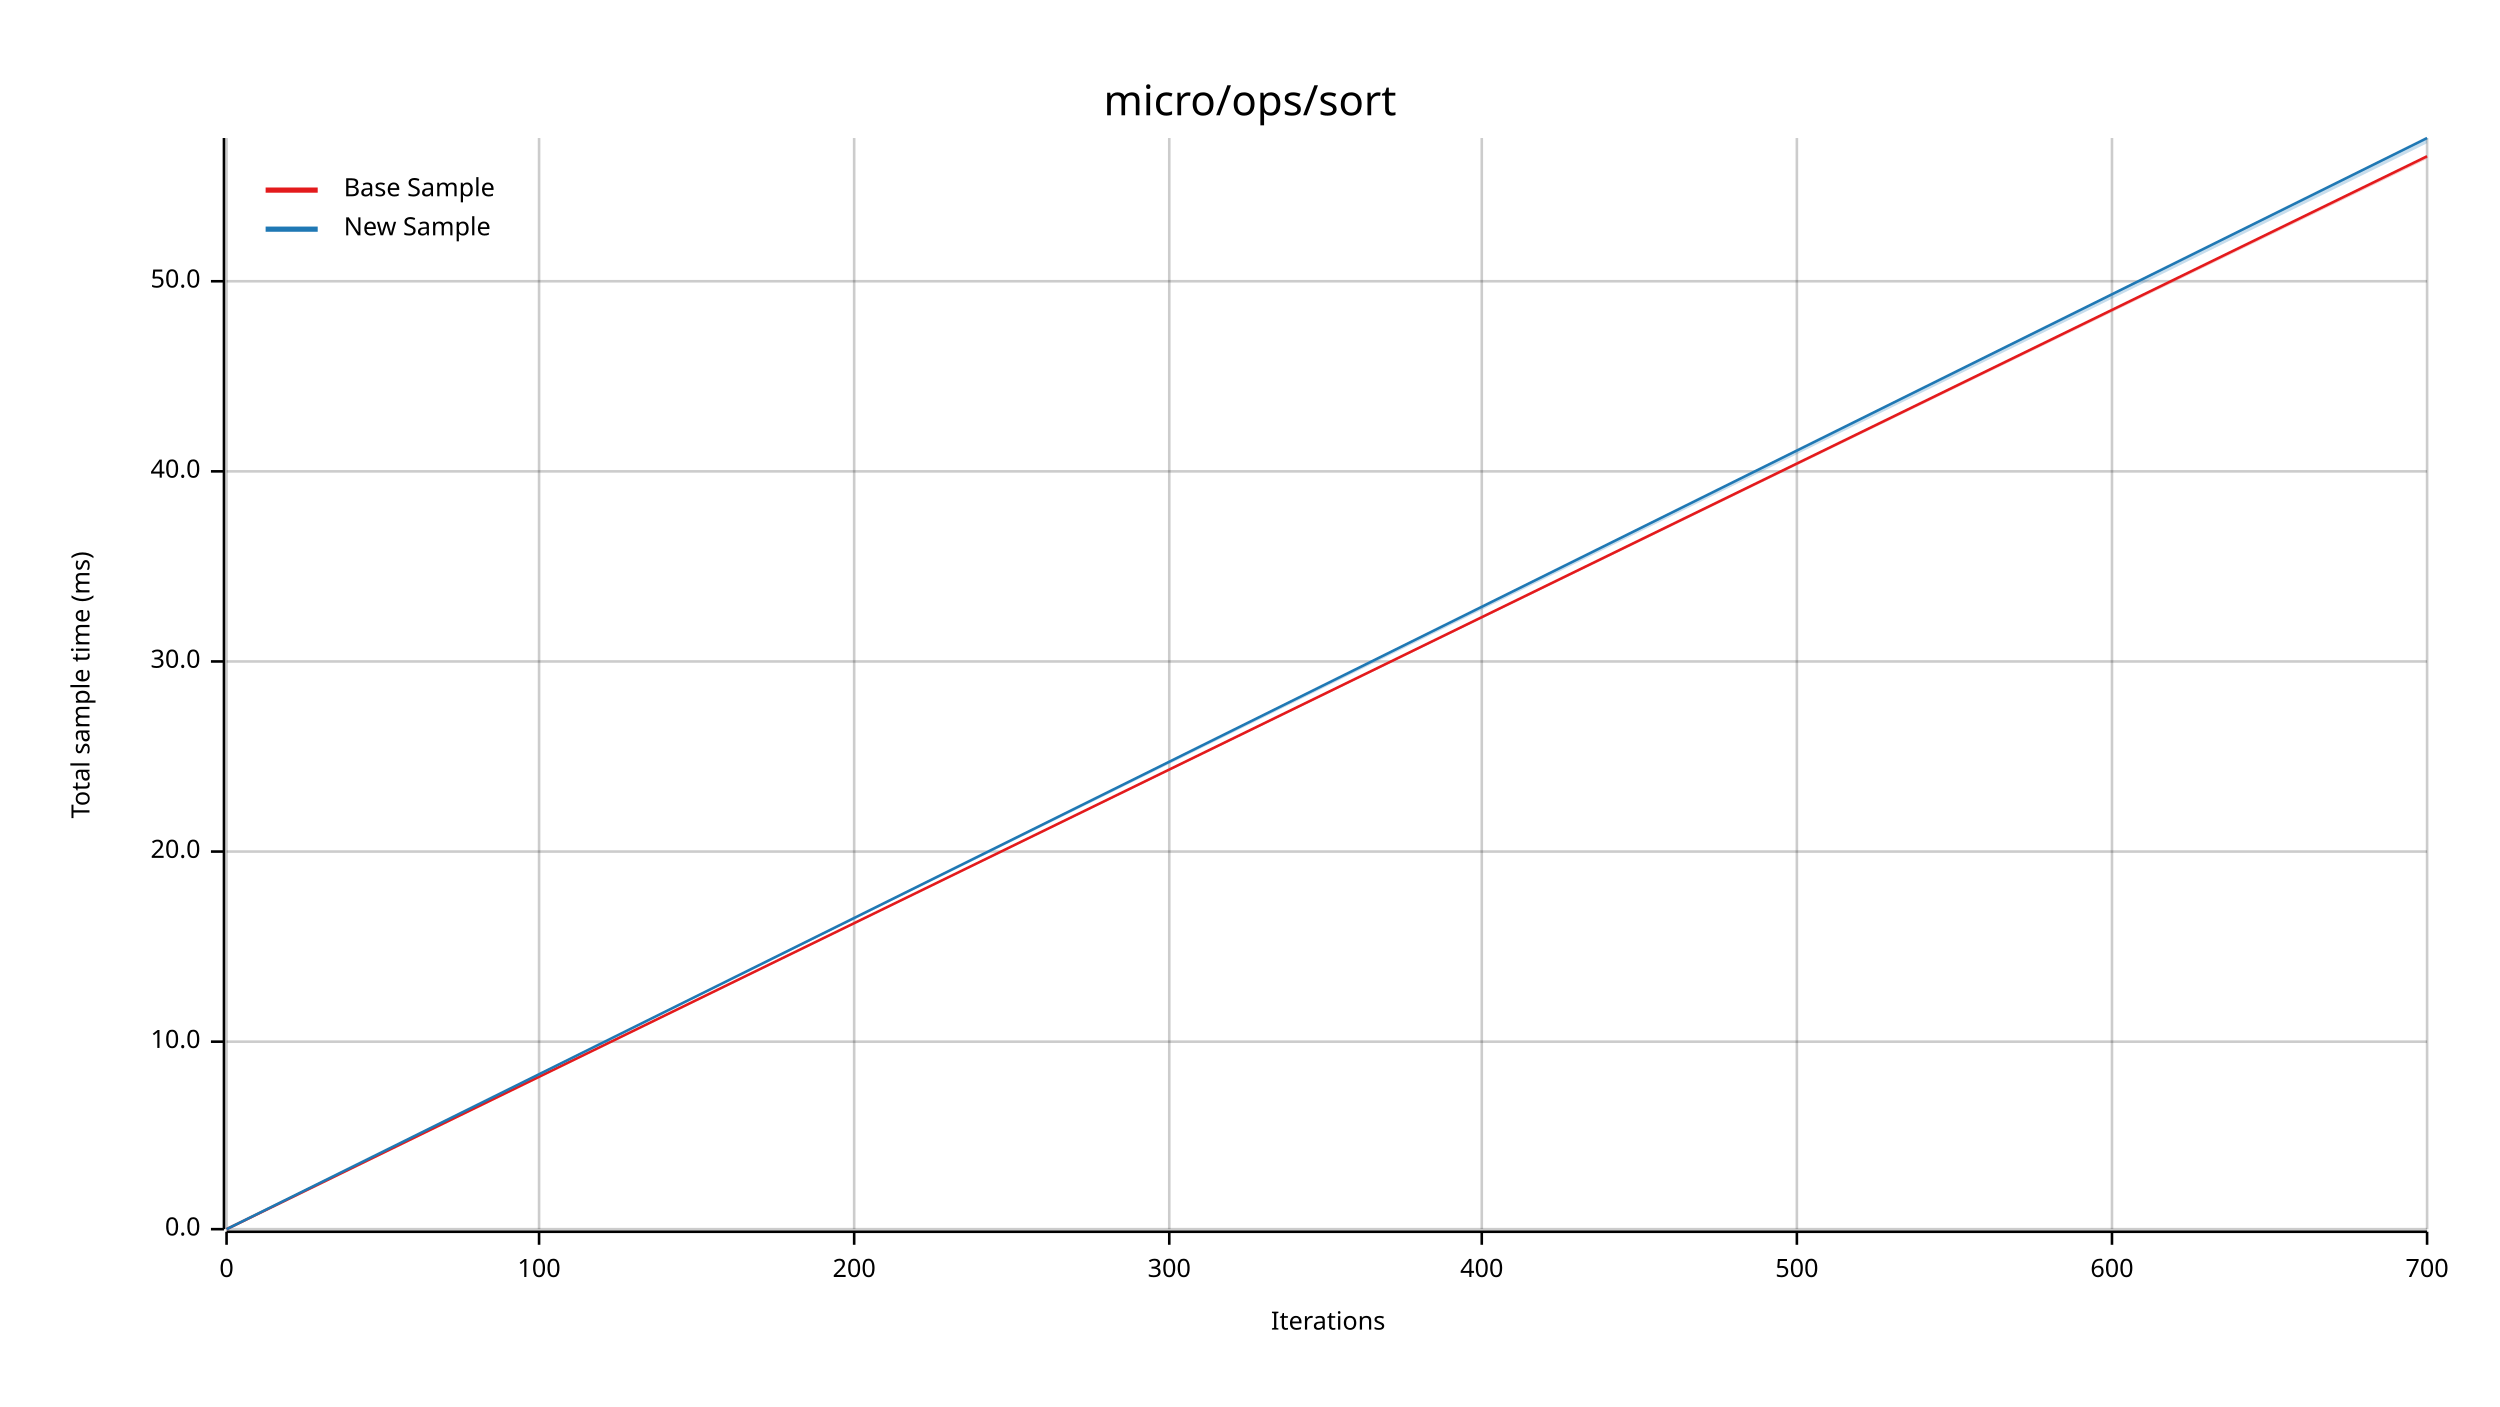
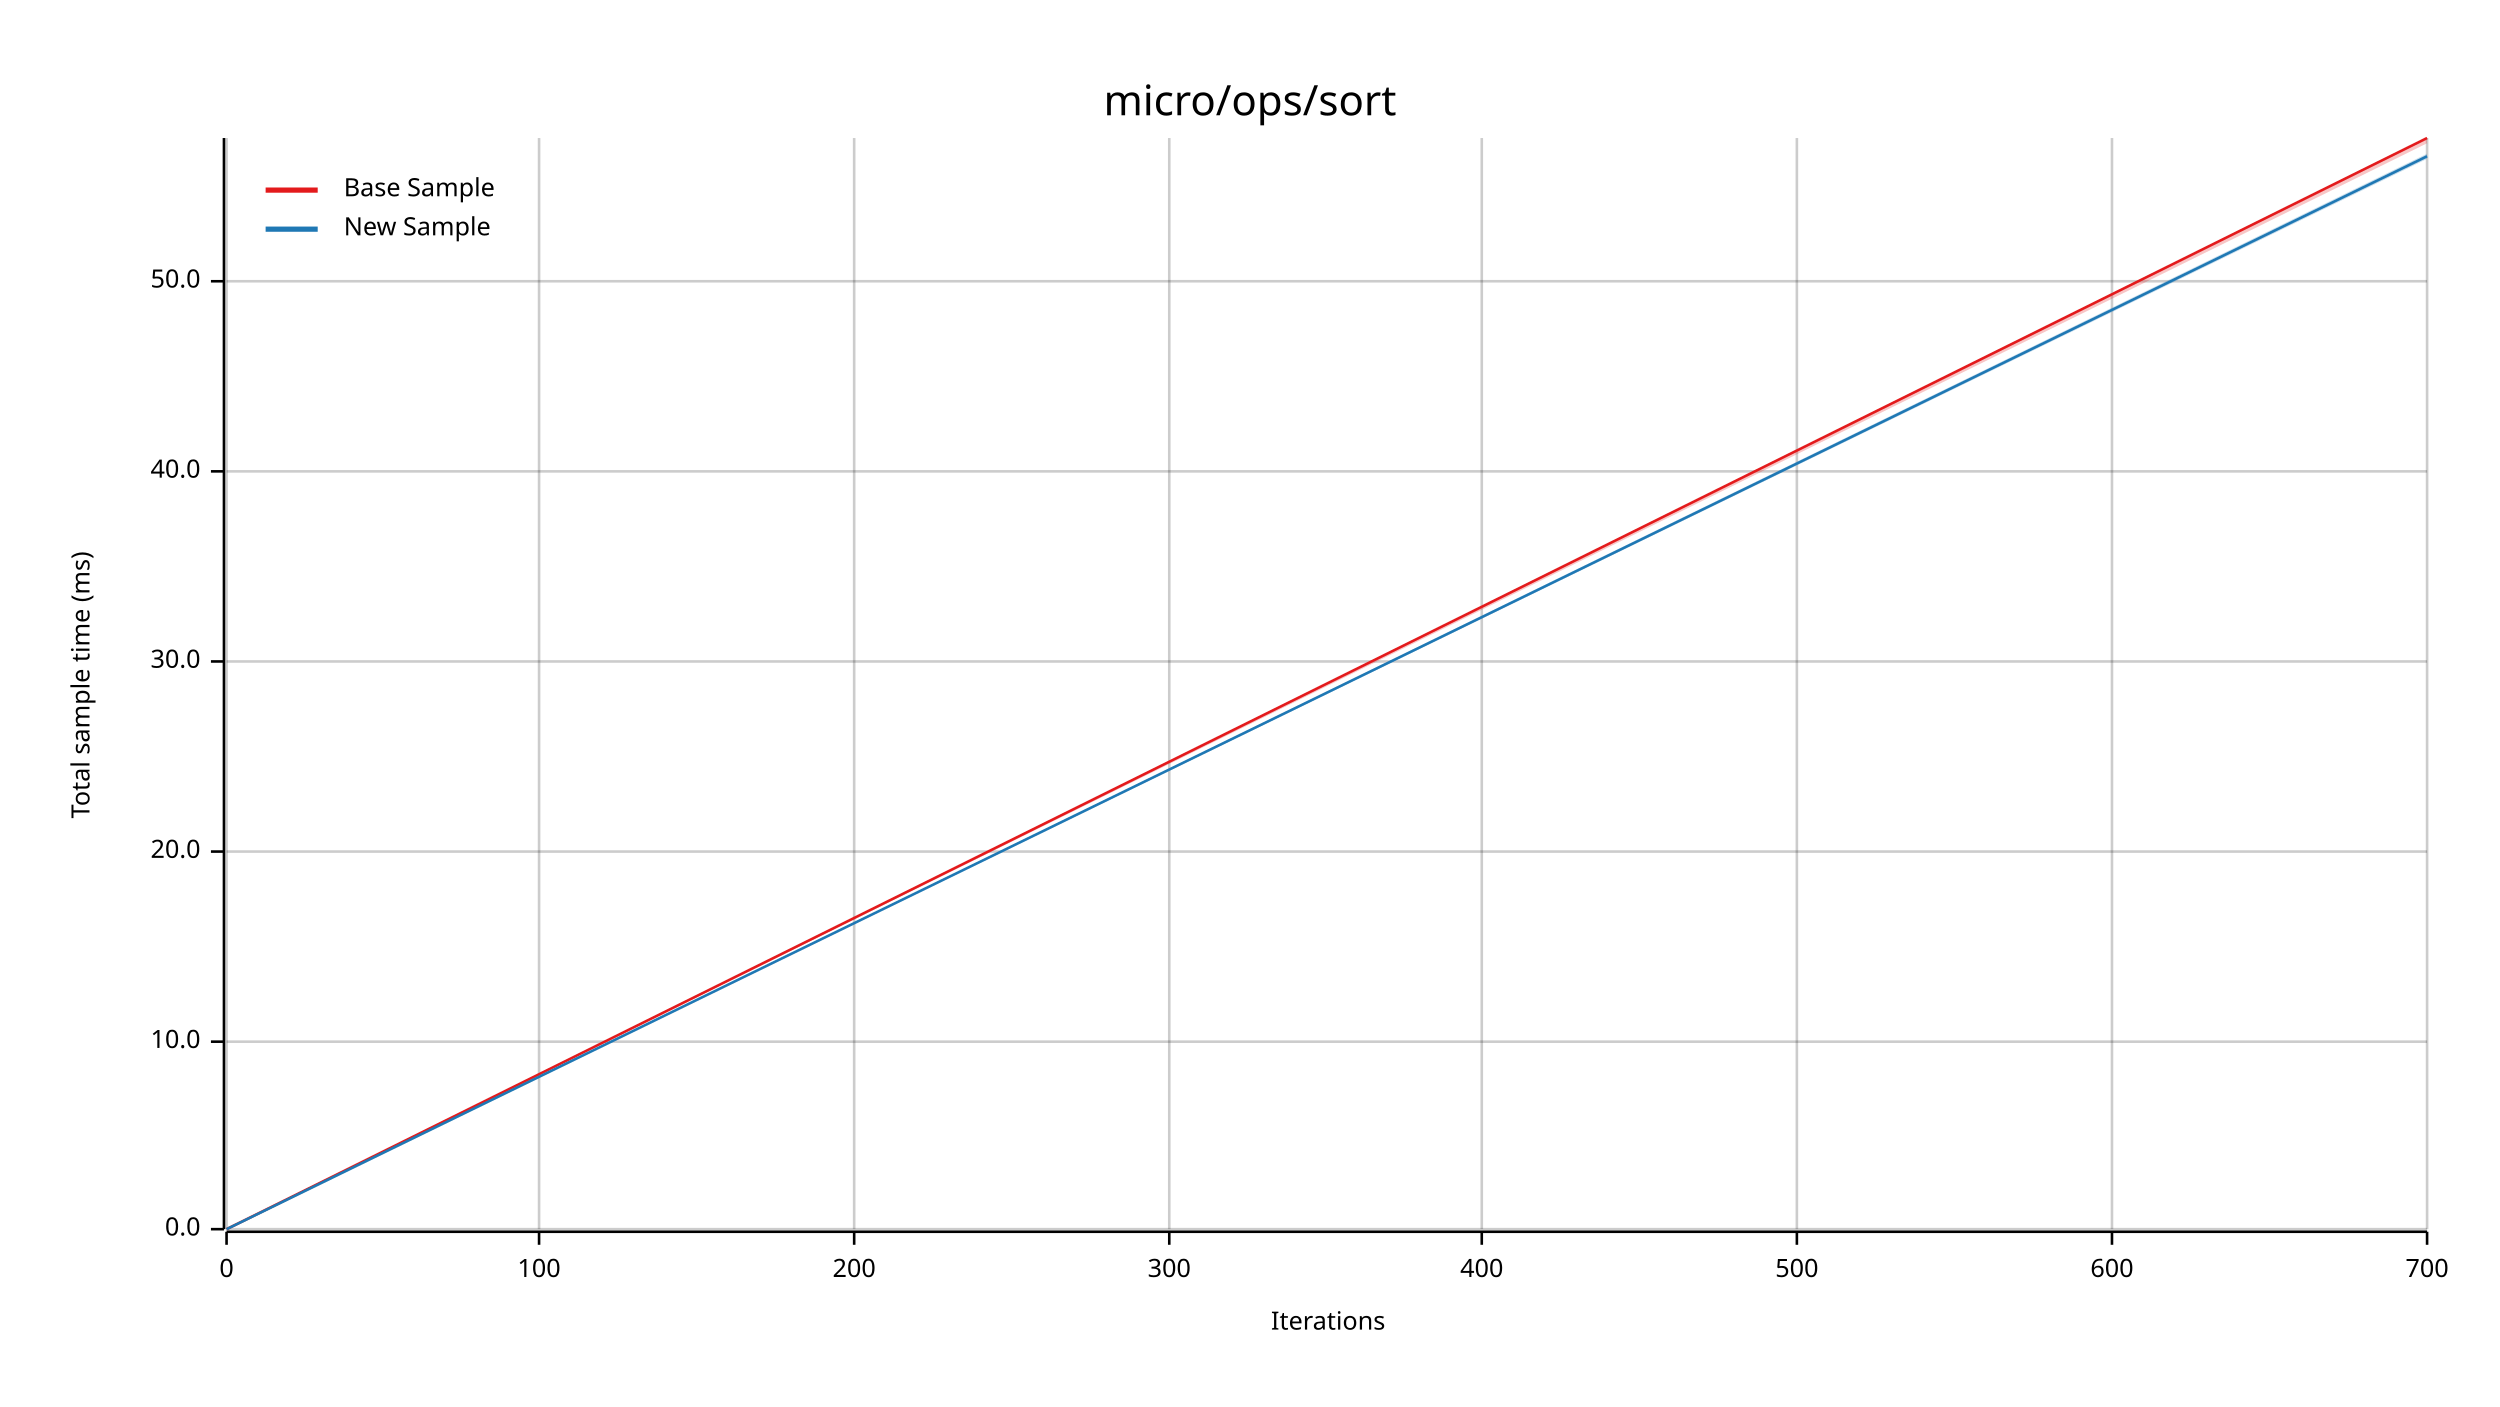
<svg xmlns="http://www.w3.org/2000/svg" width="960" height="540" viewBox="0 0 960 540">
  <text x="480" y="32" dy="0.76em" text-anchor="middle" font-family="sans-serif" font-size="16.129" opacity="1" fill="#000000">
micro/ops/sort
</text>
  <text x="27" y="263" dy="0.76em" text-anchor="middle" font-family="sans-serif" font-size="9.677" opacity="1" fill="#000000" transform="rotate(270, 27, 263)">
Total sample time (ms)
</text>
  <text x="510" y="513" dy="-0.5ex" text-anchor="middle" font-family="sans-serif" font-size="9.677" opacity="1" fill="#000000">
Iterations
</text>
  <line opacity="0.2" stroke="#000000" stroke-width="1" x1="87" y1="472" x2="87" y2="53" />
  <line opacity="0.2" stroke="#000000" stroke-width="1" x1="207" y1="472" x2="207" y2="53" />
  <line opacity="0.2" stroke="#000000" stroke-width="1" x1="328" y1="472" x2="328" y2="53" />
  <line opacity="0.2" stroke="#000000" stroke-width="1" x1="449" y1="472" x2="449" y2="53" />
  <line opacity="0.2" stroke="#000000" stroke-width="1" x1="569" y1="472" x2="569" y2="53" />
  <line opacity="0.2" stroke="#000000" stroke-width="1" x1="690" y1="472" x2="690" y2="53" />
  <line opacity="0.2" stroke="#000000" stroke-width="1" x1="811" y1="472" x2="811" y2="53" />
  <line opacity="0.2" stroke="#000000" stroke-width="1" x1="932" y1="472" x2="932" y2="53" />
  <line opacity="0.2" stroke="#000000" stroke-width="1" x1="87" y1="472" x2="932" y2="472" />
  <line opacity="0.2" stroke="#000000" stroke-width="1" x1="87" y1="400" x2="932" y2="400" />
  <line opacity="0.2" stroke="#000000" stroke-width="1" x1="87" y1="327" x2="932" y2="327" />
  <line opacity="0.2" stroke="#000000" stroke-width="1" x1="87" y1="254" x2="932" y2="254" />
  <line opacity="0.2" stroke="#000000" stroke-width="1" x1="87" y1="181" x2="932" y2="181" />
  <line opacity="0.2" stroke="#000000" stroke-width="1" x1="87" y1="108" x2="932" y2="108" />
  <polyline fill="none" opacity="1" stroke="#000000" stroke-width="1" points="86,53 86,472 " />
  <text x="77" y="472" dy="0.5ex" text-anchor="end" font-family="sans-serif" font-size="9.677" opacity="1" fill="#000000">
0.0
</text>
  <polyline fill="none" opacity="1" stroke="#000000" stroke-width="1" points="81,472 86,472 " />
  <text x="77" y="400" dy="0.5ex" text-anchor="end" font-family="sans-serif" font-size="9.677" opacity="1" fill="#000000">
10.0
</text>
  <polyline fill="none" opacity="1" stroke="#000000" stroke-width="1" points="81,400 86,400 " />
  <text x="77" y="327" dy="0.5ex" text-anchor="end" font-family="sans-serif" font-size="9.677" opacity="1" fill="#000000">
20.0
</text>
  <polyline fill="none" opacity="1" stroke="#000000" stroke-width="1" points="81,327 86,327 " />
  <text x="77" y="254" dy="0.5ex" text-anchor="end" font-family="sans-serif" font-size="9.677" opacity="1" fill="#000000">
30.0
</text>
  <polyline fill="none" opacity="1" stroke="#000000" stroke-width="1" points="81,254 86,254 " />
  <text x="77" y="181" dy="0.5ex" text-anchor="end" font-family="sans-serif" font-size="9.677" opacity="1" fill="#000000">
40.0
</text>
  <polyline fill="none" opacity="1" stroke="#000000" stroke-width="1" points="81,181 86,181 " />
  <text x="77" y="108" dy="0.5ex" text-anchor="end" font-family="sans-serif" font-size="9.677" opacity="1" fill="#000000">
50.0
</text>
  <polyline fill="none" opacity="1" stroke="#000000" stroke-width="1" points="81,108 86,108 " />
  <polyline fill="none" opacity="1" stroke="#000000" stroke-width="1" points="87,473 932,473 " />
  <text x="87" y="483" dy="0.76em" text-anchor="middle" font-family="sans-serif" font-size="9.677" opacity="1" fill="#000000">
0
</text>
  <polyline fill="none" opacity="1" stroke="#000000" stroke-width="1" points="87,473 87,478 " />
  <text x="207" y="483" dy="0.76em" text-anchor="middle" font-family="sans-serif" font-size="9.677" opacity="1" fill="#000000">
100
</text>
  <polyline fill="none" opacity="1" stroke="#000000" stroke-width="1" points="207,473 207,478 " />
  <text x="328" y="483" dy="0.76em" text-anchor="middle" font-family="sans-serif" font-size="9.677" opacity="1" fill="#000000">
200
</text>
  <polyline fill="none" opacity="1" stroke="#000000" stroke-width="1" points="328,473 328,478 " />
  <text x="449" y="483" dy="0.76em" text-anchor="middle" font-family="sans-serif" font-size="9.677" opacity="1" fill="#000000">
300
</text>
  <polyline fill="none" opacity="1" stroke="#000000" stroke-width="1" points="449,473 449,478 " />
  <text x="569" y="483" dy="0.76em" text-anchor="middle" font-family="sans-serif" font-size="9.677" opacity="1" fill="#000000">
400
</text>
  <polyline fill="none" opacity="1" stroke="#000000" stroke-width="1" points="569,473 569,478 " />
  <text x="690" y="483" dy="0.76em" text-anchor="middle" font-family="sans-serif" font-size="9.677" opacity="1" fill="#000000">
500
</text>
  <polyline fill="none" opacity="1" stroke="#000000" stroke-width="1" points="690,473 690,478 " />
  <text x="811" y="483" dy="0.76em" text-anchor="middle" font-family="sans-serif" font-size="9.677" opacity="1" fill="#000000">
600
</text>
  <polyline fill="none" opacity="1" stroke="#000000" stroke-width="1" points="811,473 811,478 " />
  <text x="932" y="483" dy="0.76em" text-anchor="middle" font-family="sans-serif" font-size="9.677" opacity="1" fill="#000000">
700
</text>
  <polyline fill="none" opacity="1" stroke="#000000" stroke-width="1" points="932,473 932,478 " />
-   <polyline fill="none" opacity="1" stroke="#E31A1C" stroke-width="1" points="87,472 932,60 " />
-   <polygon opacity="0.25" fill="#E31A1C" points="87,472 932,61 932,60 " />
-   <polyline fill="none" opacity="1" stroke="#1F78B4" stroke-width="1" points="87,472 932,53 " />
-   <polygon opacity="0.25" fill="#1F78B4" points="87,472 932,55 932,53 " />
+   <polyline fill="none" opacity="1" stroke="#E31A1C" stroke-width="1" points="87,472 932,53 " />
+   <polygon opacity="0.25" fill="#E31A1C" points="87,472 932,55 932,53 " />
+   <polyline fill="none" opacity="1" stroke="#1F78B4" stroke-width="1" points="87,472 932,60 " />
+   <polygon opacity="0.25" fill="#1F78B4" points="87,472 932,61 932,59 " />
  <text x="132" y="68" dy="0.76em" text-anchor="start" font-family="sans-serif" font-size="9.677" opacity="1" fill="#000000">
Base Sample
</text>
  <text x="132" y="83" dy="0.76em" text-anchor="start" font-family="sans-serif" font-size="9.677" opacity="1" fill="#000000">
New Sample
</text>
  <polyline fill="none" opacity="1" stroke="#E31A1C" stroke-width="2" points="102,73 122,73 " />
  <polyline fill="none" opacity="1" stroke="#1F78B4" stroke-width="2" points="102,88 122,88 " />
</svg>
